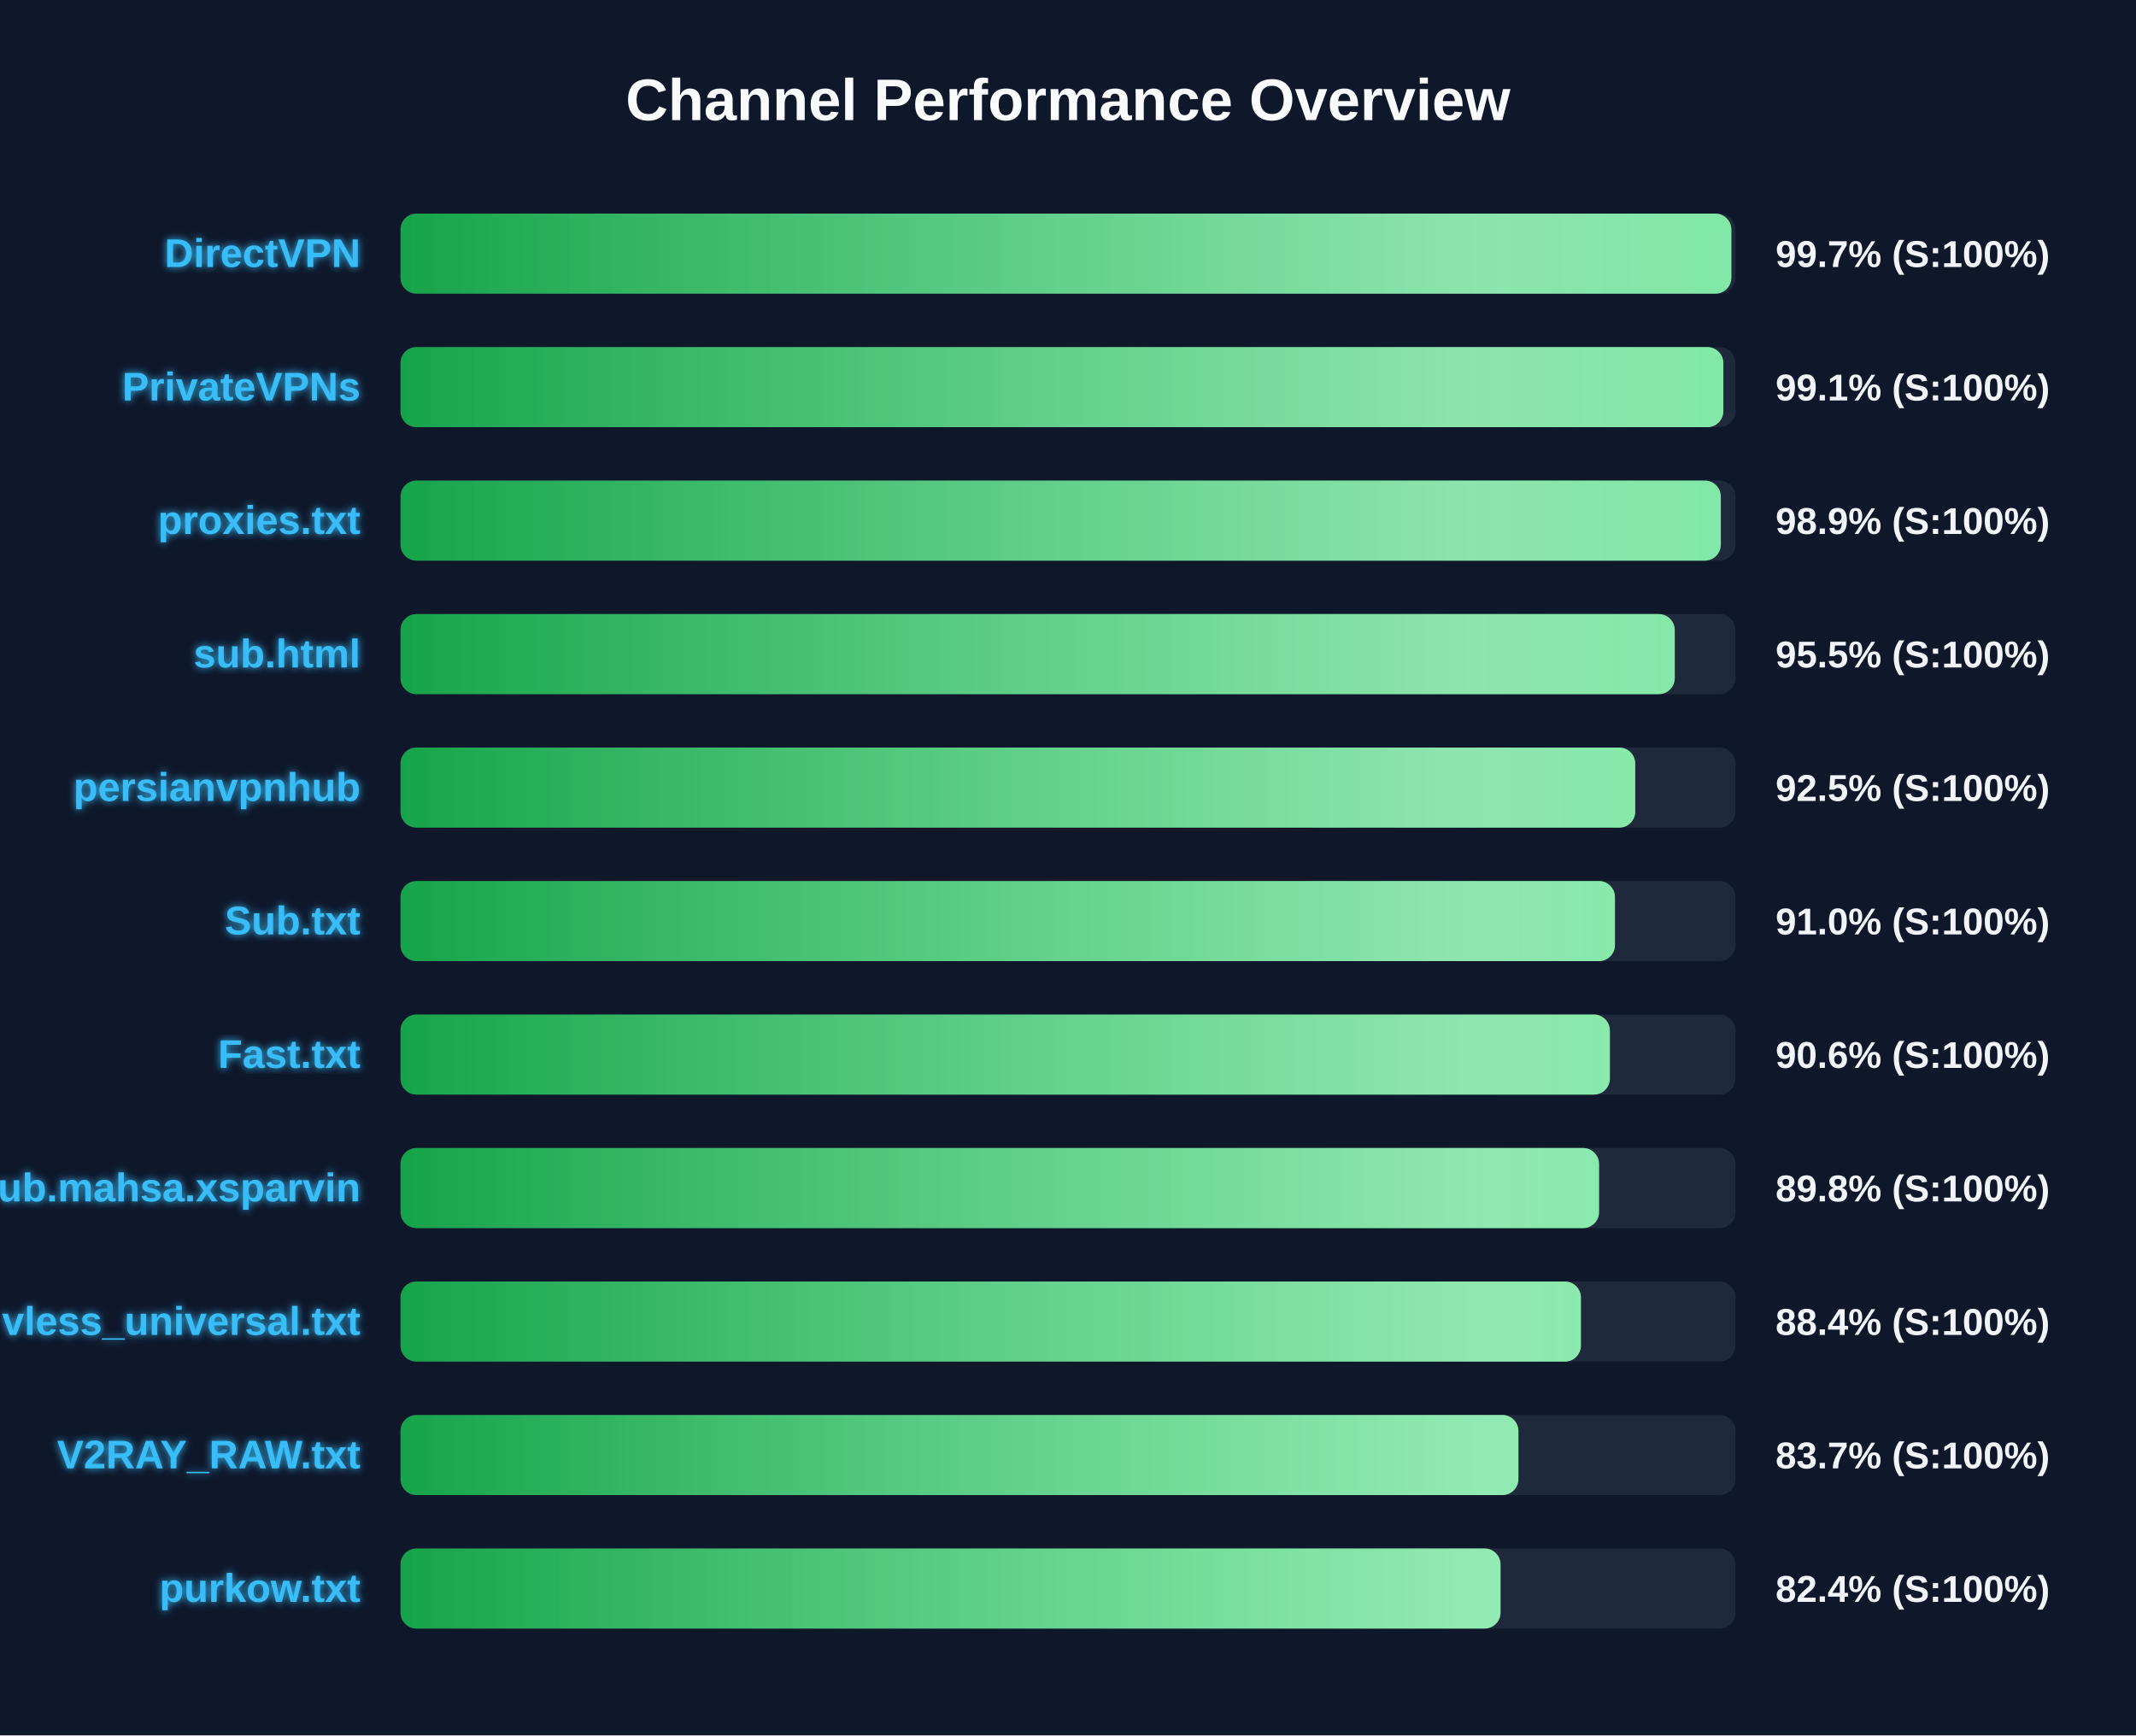
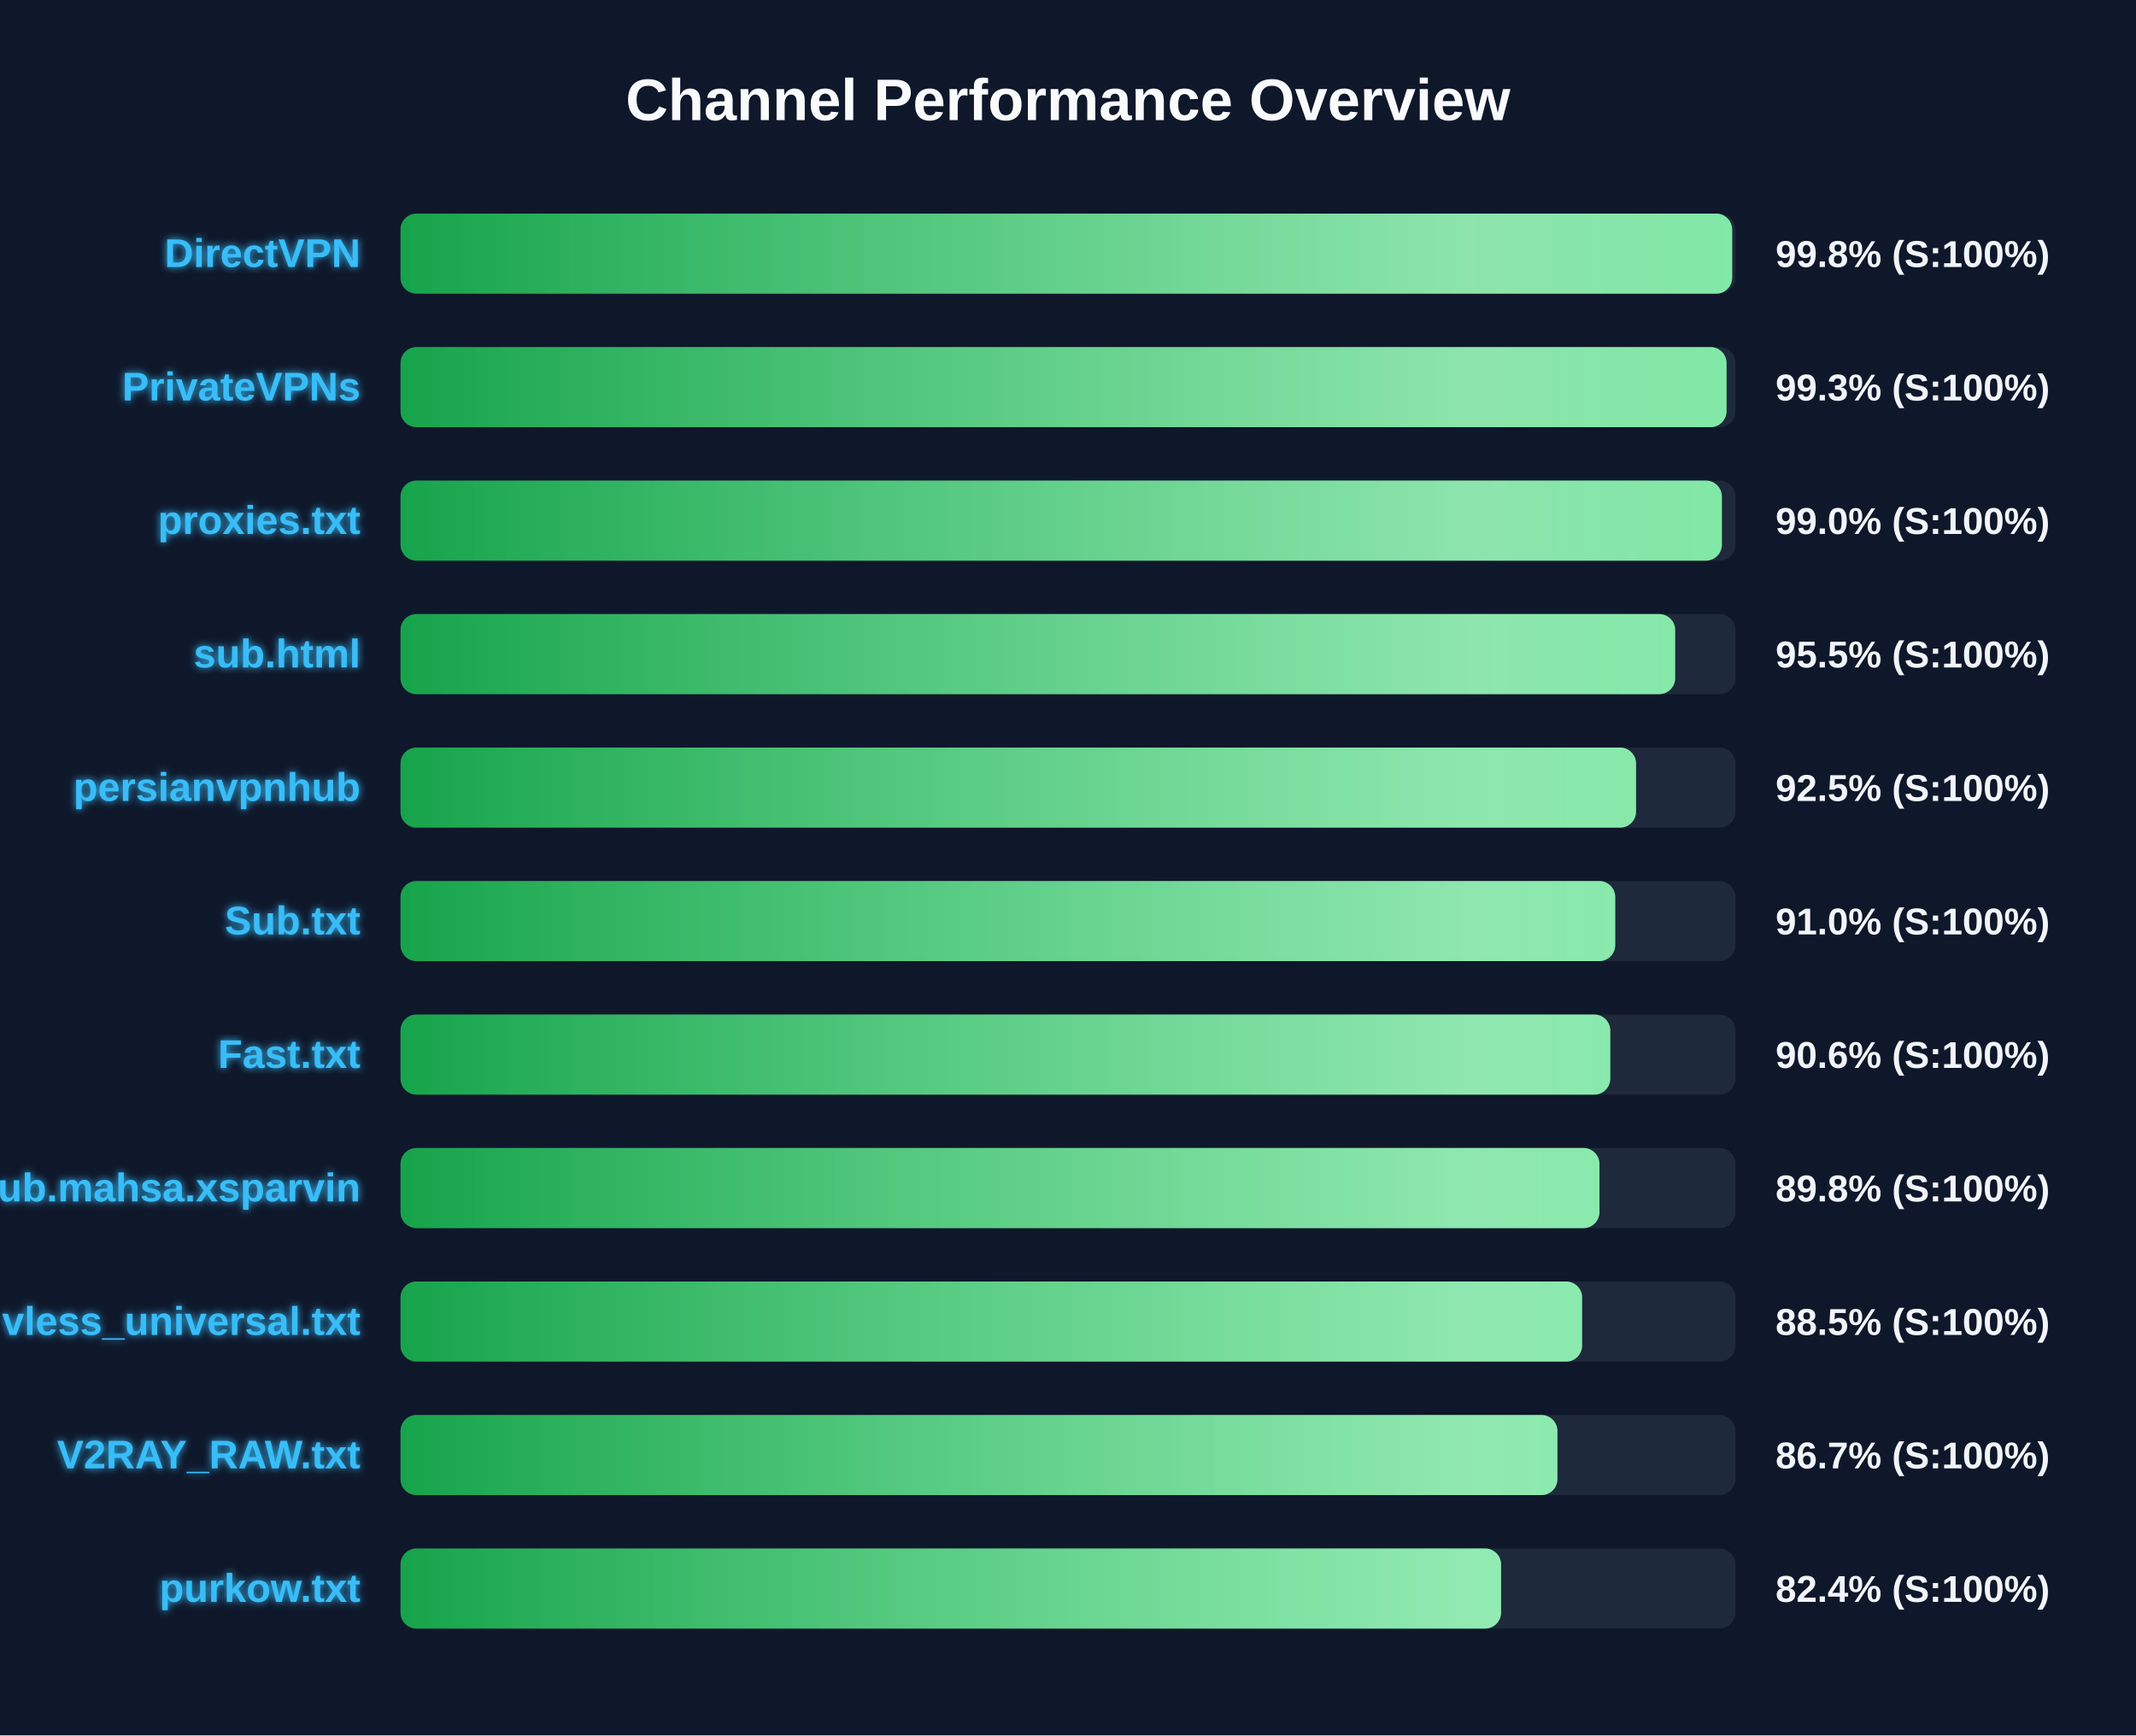
<svg xmlns="http://www.w3.org/2000/svg" width="800" height="650" version="1.1">
  <defs>
    <linearGradient id="grad-green" x1="0%" y1="0%" x2="100%" y2="0%">
      <stop offset="0%" stop-color="#16a34a" />
      <stop offset="100%" stop-color="#4ade80" />
    </linearGradient>
    <linearGradient id="grad-yellow" x1="0%" y1="0%" x2="100%" y2="0%">
      <stop offset="0%" stop-color="#ca8a04" />
      <stop offset="100%" stop-color="#fde047" />
    </linearGradient>
    <linearGradient id="grad-red" x1="0%" y1="0%" x2="100%" y2="0%">
      <stop offset="0%" stop-color="#dc2626" />
      <stop offset="100%" stop-color="#f87171" />
    </linearGradient>
    <linearGradient id="shimmer" x1="0%" y1="0%" x2="100%" y2="0%">
      <stop offset="0%" stop-color="rgba(255,255,255,0)" />
      <stop offset="50%" stop-color="rgba(255,255,255,0.4)" />
      <stop offset="100%" stop-color="rgba(255,255,255,0)" />
    </linearGradient>
    <filter id="glow" x="-20%" y="-20%" width="140%" height="140%">
      <feGaussianBlur stdDeviation="1.5" result="blur" />
      <feComposite in="SourceGraphic" in2="blur" operator="over" />
    </filter>
  </defs>
  <style>
        .bg-rect { fill: #0f172a; }
        .title { font: bold 22px 'Segoe UI', Arial, sans-serif; fill: #f8fafc; }
        .row { font: bold 15px 'Segoe UI', Arial, sans-serif; fill: #38bdf8; filter: url(#glow); }
        .score { font: bold 14px 'Segoe UI', Arial, sans-serif; fill: #f1f5f9; }
        @keyframes shimmer-anim {
            0% { transform: translateX(-100%); }
            100% { transform: translateX(200%); }
        }
        .shimmer-rect {
            animation: shimmer-anim 2.5s infinite linear;
        }
    </style>
  <rect width="100%" height="100%" class="bg-rect" />
  <text x="400" y="45" text-anchor="middle" class="title">Channel Performance Overview</text>
  <rect x="150" y="80" width="500" height="30" fill="#1e293b" rx="6" />
  <clipPath id="clip-0">
-     <rect x="150" y="80" width="498.45" height="30" rx="6" />
+     <rect x="150" y="80" width="498.75" height="30" rx="6" />
  </clipPath>
-   <rect x="150" y="80" width="498.45" height="30" fill="url(#grad-green)" rx="6" />
+   <rect x="150" y="80" width="498.75" height="30" fill="url(#grad-green)" rx="6" />
  <g clip-path="url(#clip-0)">
    <rect x="150" y="80" width="100%" height="30" fill="url(#shimmer)" class="shimmer-rect" />
  </g>
  <text x="135" y="100" text-anchor="end" class="row">DirectVPN</text>
-   <text x="665" y="100" text-anchor="start" class="score">99.7% (S:100%)</text>
+   <text x="665" y="100" text-anchor="start" class="score">99.8% (S:100%)</text>
  <rect x="150" y="130" width="500" height="30" fill="#1e293b" rx="6" />
  <clipPath id="clip-1">
-     <rect x="150" y="130" width="495.45" height="30" rx="6" />
+     <rect x="150" y="130" width="496.65" height="30" rx="6" />
  </clipPath>
-   <rect x="150" y="130" width="495.45" height="30" fill="url(#grad-green)" rx="6" />
+   <rect x="150" y="130" width="496.65" height="30" fill="url(#grad-green)" rx="6" />
  <g clip-path="url(#clip-1)">
    <rect x="150" y="130" width="100%" height="30" fill="url(#shimmer)" class="shimmer-rect" />
  </g>
  <text x="135" y="150" text-anchor="end" class="row">PrivateVPNs</text>
-   <text x="665" y="150" text-anchor="start" class="score">99.1% (S:100%)</text>
+   <text x="665" y="150" text-anchor="start" class="score">99.3% (S:100%)</text>
  <rect x="150" y="180" width="500" height="30" fill="#1e293b" rx="6" />
  <clipPath id="clip-2">
-     <rect x="150" y="180" width="494.5" height="30" rx="6" />
+     <rect x="150" y="180" width="494.9" height="30" rx="6" />
  </clipPath>
-   <rect x="150" y="180" width="494.5" height="30" fill="url(#grad-green)" rx="6" />
+   <rect x="150" y="180" width="494.9" height="30" fill="url(#grad-green)" rx="6" />
  <g clip-path="url(#clip-2)">
    <rect x="150" y="180" width="100%" height="30" fill="url(#shimmer)" class="shimmer-rect" />
  </g>
  <text x="135" y="200" text-anchor="end" class="row">proxies.txt</text>
-   <text x="665" y="200" text-anchor="start" class="score">98.9% (S:100%)</text>
+   <text x="665" y="200" text-anchor="start" class="score">99.0% (S:100%)</text>
  <rect x="150" y="230" width="500" height="30" fill="#1e293b" rx="6" />
  <clipPath id="clip-3">
-     <rect x="150" y="230" width="477.25" height="30" rx="6" />
+     <rect x="150" y="230" width="477.4" height="30" rx="6" />
  </clipPath>
-   <rect x="150" y="230" width="477.25" height="30" fill="url(#grad-green)" rx="6" />
+   <rect x="150" y="230" width="477.4" height="30" fill="url(#grad-green)" rx="6" />
  <g clip-path="url(#clip-3)">
    <rect x="150" y="230" width="100%" height="30" fill="url(#shimmer)" class="shimmer-rect" />
  </g>
  <text x="135" y="250" text-anchor="end" class="row">sub.html</text>
  <text x="665" y="250" text-anchor="start" class="score">95.5% (S:100%)</text>
  <rect x="150" y="280" width="500" height="30" fill="#1e293b" rx="6" />
  <clipPath id="clip-4">
-     <rect x="150" y="280" width="462.45" height="30" rx="6" />
+     <rect x="150" y="280" width="462.75" height="30" rx="6" />
  </clipPath>
-   <rect x="150" y="280" width="462.45" height="30" fill="url(#grad-green)" rx="6" />
+   <rect x="150" y="280" width="462.75" height="30" fill="url(#grad-green)" rx="6" />
  <g clip-path="url(#clip-4)">
    <rect x="150" y="280" width="100%" height="30" fill="url(#shimmer)" class="shimmer-rect" />
  </g>
  <text x="135" y="300" text-anchor="end" class="row">persianvpnhub</text>
  <text x="665" y="300" text-anchor="start" class="score">92.5% (S:100%)</text>
  <rect x="150" y="330" width="500" height="30" fill="#1e293b" rx="6" />
  <clipPath id="clip-5">
-     <rect x="150" y="330" width="454.85" height="30" rx="6" />
+     <rect x="150" y="330" width="454.95" height="30" rx="6" />
  </clipPath>
-   <rect x="150" y="330" width="454.85" height="30" fill="url(#grad-green)" rx="6" />
+   <rect x="150" y="330" width="454.95" height="30" fill="url(#grad-green)" rx="6" />
  <g clip-path="url(#clip-5)">
    <rect x="150" y="330" width="100%" height="30" fill="url(#shimmer)" class="shimmer-rect" />
  </g>
  <text x="135" y="350" text-anchor="end" class="row">Sub.txt</text>
  <text x="665" y="350" text-anchor="start" class="score">91.0% (S:100%)</text>
  <rect x="150" y="380" width="500" height="30" fill="#1e293b" rx="6" />
  <clipPath id="clip-6">
-     <rect x="150" y="380" width="452.95" height="30" rx="6" />
+     <rect x="150" y="380" width="453.1" height="30" rx="6" />
  </clipPath>
-   <rect x="150" y="380" width="452.95" height="30" fill="url(#grad-green)" rx="6" />
+   <rect x="150" y="380" width="453.1" height="30" fill="url(#grad-green)" rx="6" />
  <g clip-path="url(#clip-6)">
    <rect x="150" y="380" width="100%" height="30" fill="url(#shimmer)" class="shimmer-rect" />
  </g>
  <text x="135" y="400" text-anchor="end" class="row">Fast.txt</text>
  <text x="665" y="400" text-anchor="start" class="score">90.6% (S:100%)</text>
  <rect x="150" y="430" width="500" height="30" fill="#1e293b" rx="6" />
  <clipPath id="clip-7">
-     <rect x="150" y="430" width="448.9" height="30" rx="6" />
+     <rect x="150" y="430" width="449.05" height="30" rx="6" />
  </clipPath>
-   <rect x="150" y="430" width="448.9" height="30" fill="url(#grad-green)" rx="6" />
+   <rect x="150" y="430" width="449.05" height="30" fill="url(#grad-green)" rx="6" />
  <g clip-path="url(#clip-7)">
    <rect x="150" y="430" width="100%" height="30" fill="url(#shimmer)" class="shimmer-rect" />
  </g>
  <text x="135" y="450" text-anchor="end" class="row">Sub.mahsa.xsparvin</text>
  <text x="665" y="450" text-anchor="start" class="score">89.8% (S:100%)</text>
  <rect x="150" y="480" width="500" height="30" fill="#1e293b" rx="6" />
  <clipPath id="clip-8">
-     <rect x="150" y="480" width="442.1" height="30" rx="6" />
+     <rect x="150" y="480" width="442.55" height="30" rx="6" />
  </clipPath>
-   <rect x="150" y="480" width="442.1" height="30" fill="url(#grad-green)" rx="6" />
+   <rect x="150" y="480" width="442.55" height="30" fill="url(#grad-green)" rx="6" />
  <g clip-path="url(#clip-8)">
    <rect x="150" y="480" width="100%" height="30" fill="url(#shimmer)" class="shimmer-rect" />
  </g>
  <text x="135" y="500" text-anchor="end" class="row">vless_universal.txt</text>
-   <text x="665" y="500" text-anchor="start" class="score">88.4% (S:100%)</text>
+   <text x="665" y="500" text-anchor="start" class="score">88.5% (S:100%)</text>
  <rect x="150" y="530" width="500" height="30" fill="#1e293b" rx="6" />
  <clipPath id="clip-9">
-     <rect x="150" y="530" width="418.7" height="30" rx="6" />
+     <rect x="150" y="530" width="433.3" height="30" rx="6" />
  </clipPath>
-   <rect x="150" y="530" width="418.7" height="30" fill="url(#grad-green)" rx="6" />
+   <rect x="150" y="530" width="433.3" height="30" fill="url(#grad-green)" rx="6" />
  <g clip-path="url(#clip-9)">
    <rect x="150" y="530" width="100%" height="30" fill="url(#shimmer)" class="shimmer-rect" />
  </g>
  <text x="135" y="550" text-anchor="end" class="row">V2RAY_RAW.txt</text>
-   <text x="665" y="550" text-anchor="start" class="score">83.7% (S:100%)</text>
+   <text x="665" y="550" text-anchor="start" class="score">86.7% (S:100%)</text>
  <rect x="150" y="580" width="500" height="30" fill="#1e293b" rx="6" />
  <clipPath id="clip-10">
-     <rect x="150" y="580" width="412.0" height="30" rx="6" />
+     <rect x="150" y="580" width="412.2" height="30" rx="6" />
  </clipPath>
-   <rect x="150" y="580" width="412.0" height="30" fill="url(#grad-green)" rx="6" />
+   <rect x="150" y="580" width="412.2" height="30" fill="url(#grad-green)" rx="6" />
  <g clip-path="url(#clip-10)">
    <rect x="150" y="580" width="100%" height="30" fill="url(#shimmer)" class="shimmer-rect" />
  </g>
  <text x="135" y="600" text-anchor="end" class="row">purkow.txt</text>
  <text x="665" y="600" text-anchor="start" class="score">82.4% (S:100%)</text>
</svg>
